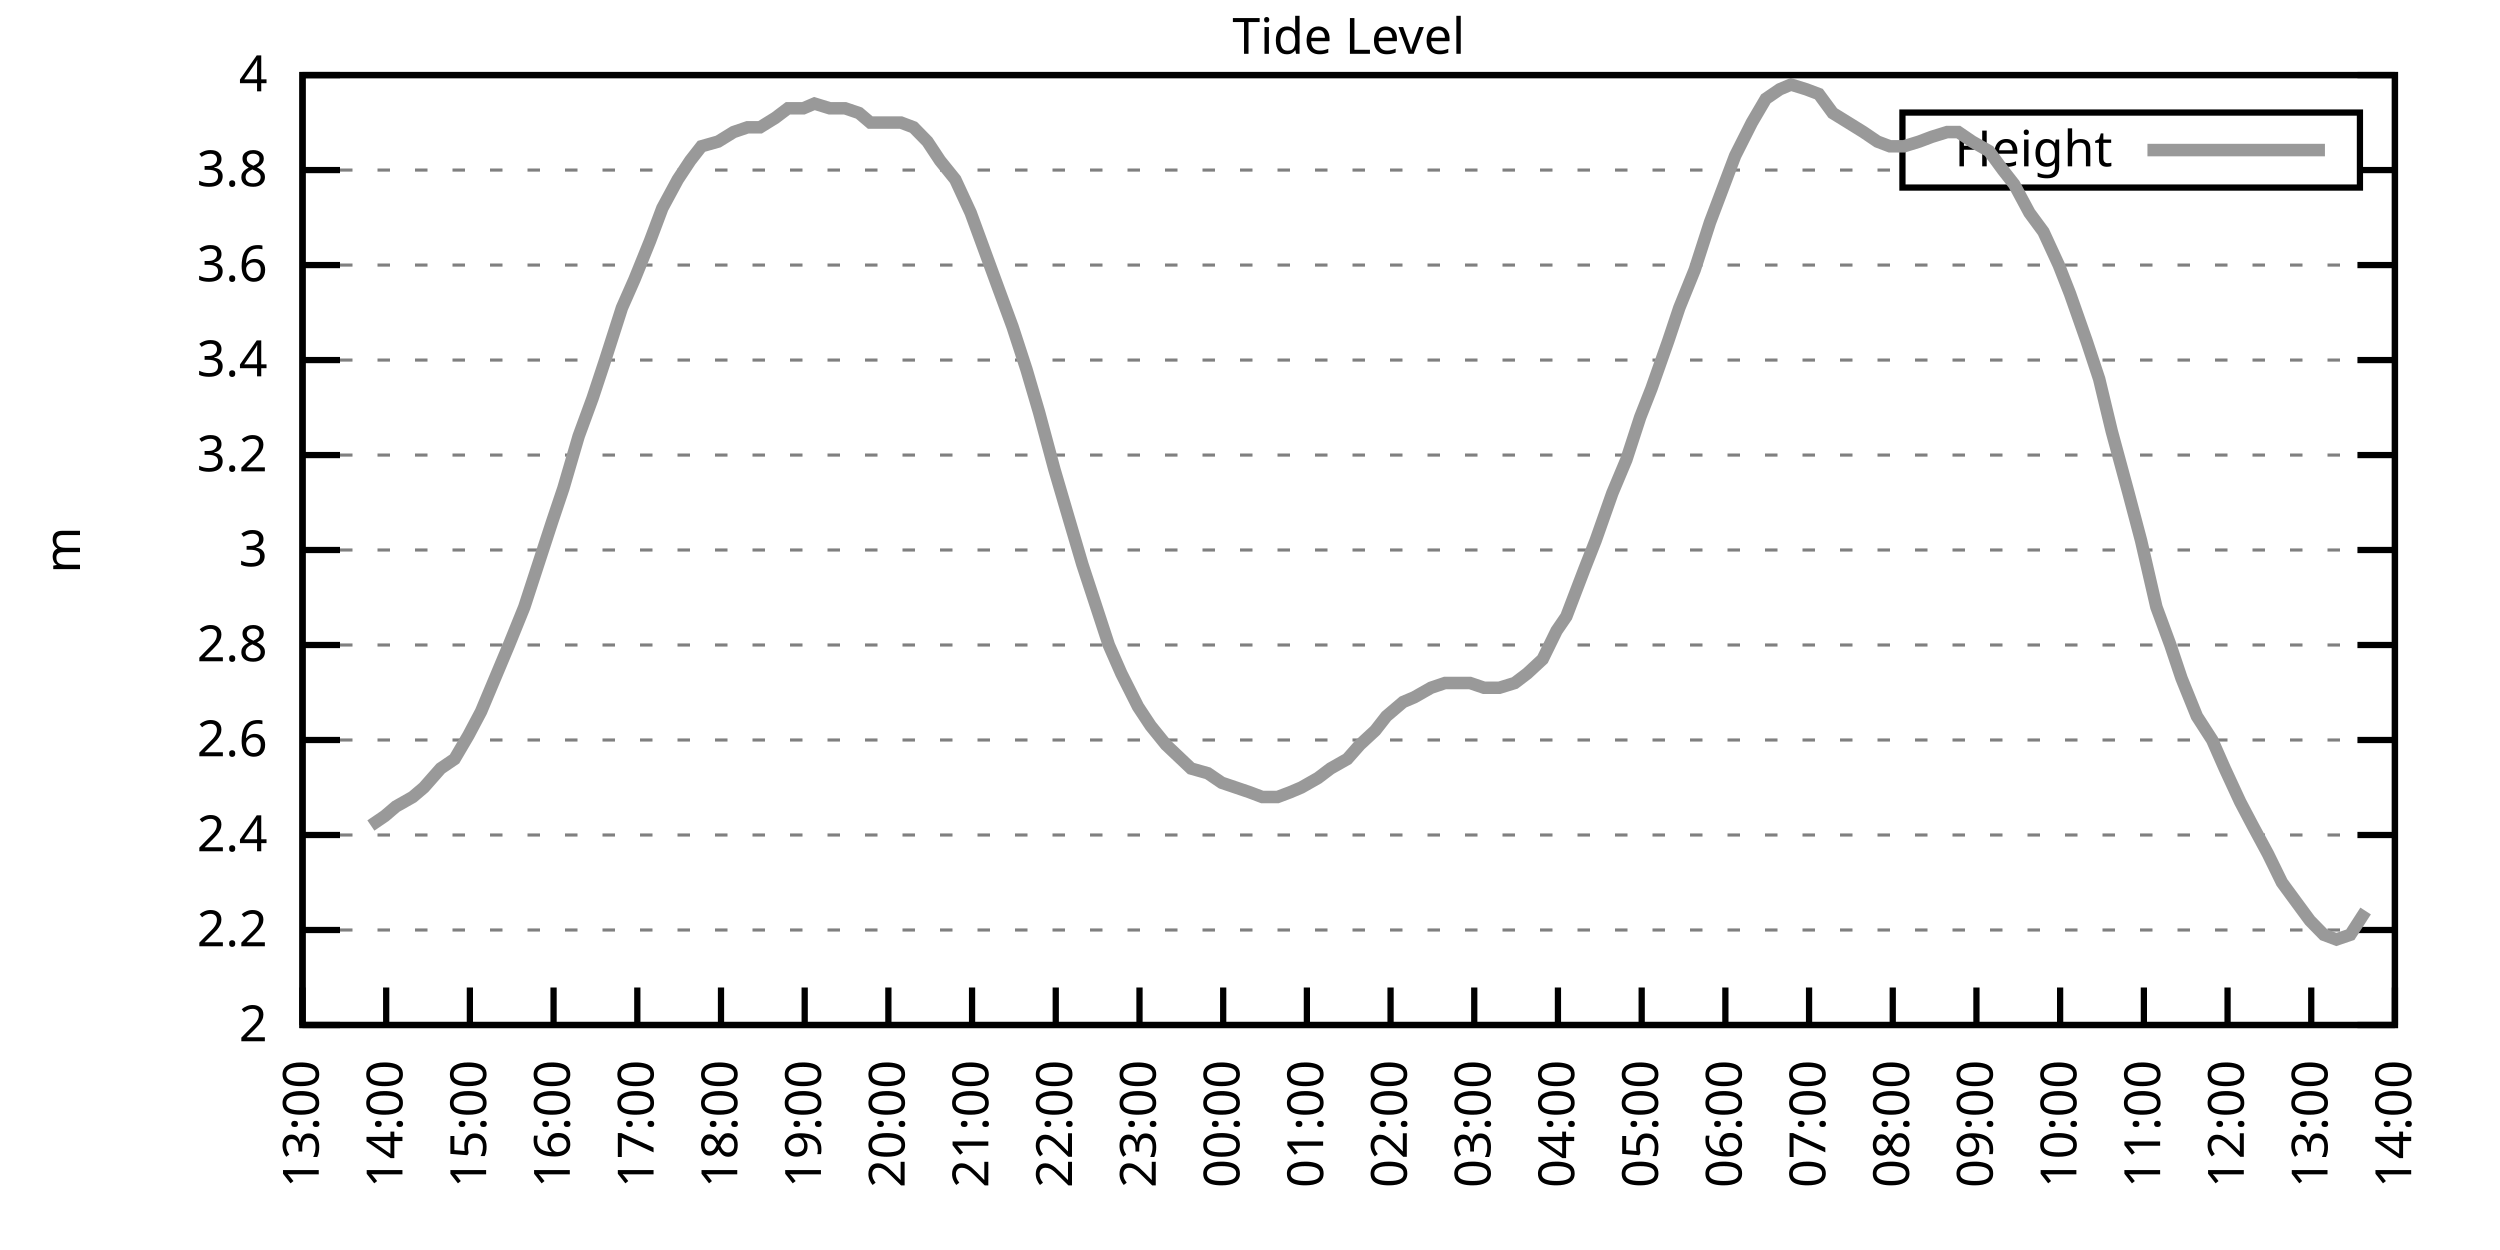
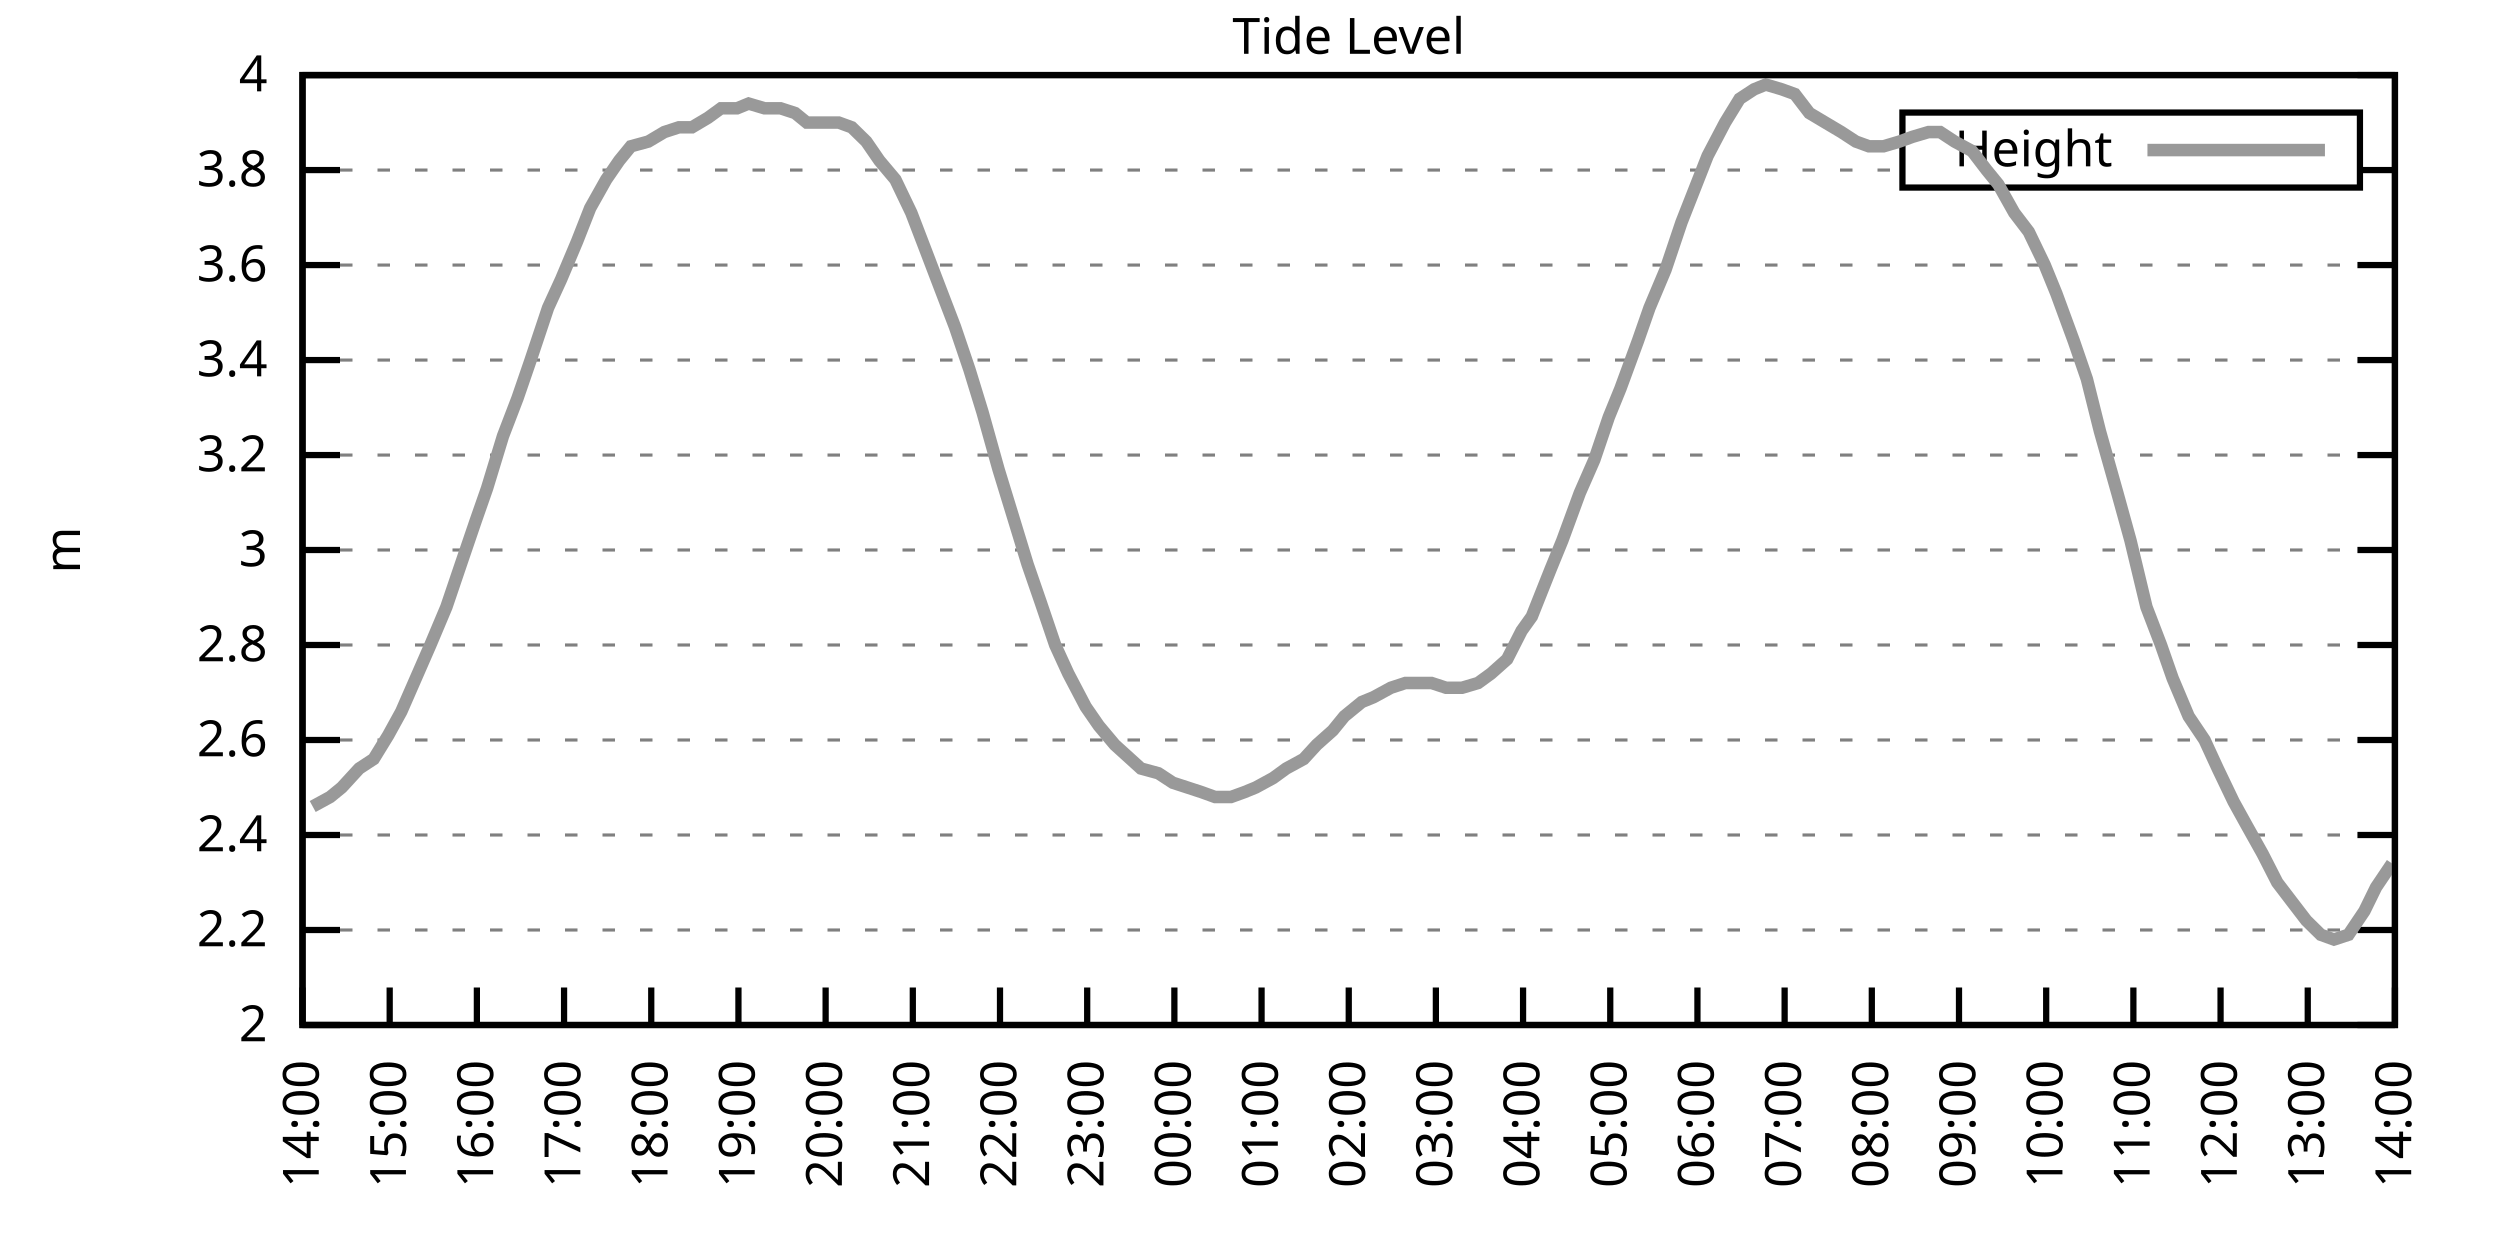
<svg xmlns="http://www.w3.org/2000/svg" xmlns:xlink="http://www.w3.org/1999/xlink" width="400" height="200" viewBox="0 0 400 200">
  <g id="gnuplot_canvas">
    <rect x="0" y="0" width="400" height="200" fill="none" />
    <defs>
      <circle id="gpDot" r="0.5" stroke-width="0.5" stroke="currentColor" />
      <path id="gpPt0" stroke-width="0.333" stroke="currentColor" d="M-1,0 h2 M0,-1 v2" />
      <path id="gpPt1" stroke-width="0.333" stroke="currentColor" d="M-1,-1 L1,1 M1,-1 L-1,1" />
      <path id="gpPt2" stroke-width="0.333" stroke="currentColor" d="M-1,0 L1,0 M0,-1 L0,1 M-1,-1 L1,1 M-1,1 L1,-1" />
      <rect id="gpPt3" stroke-width="0.333" stroke="currentColor" x="-1" y="-1" width="2" height="2" />
      <rect id="gpPt4" stroke-width="0.333" stroke="currentColor" fill="currentColor" x="-1" y="-1" width="2" height="2" />
      <circle id="gpPt5" stroke-width="0.333" stroke="currentColor" cx="0" cy="0" r="1" />
      <use xlink:href="#gpPt5" id="gpPt6" fill="currentColor" stroke="none" />
      <path id="gpPt7" stroke-width="0.333" stroke="currentColor" d="M0,-1.33 L-1.33,0.67 L1.33,0.67 z" />
      <use xlink:href="#gpPt7" id="gpPt8" fill="currentColor" stroke="none" />
      <use xlink:href="#gpPt7" id="gpPt9" stroke="currentColor" transform="rotate(180)" />
      <use xlink:href="#gpPt9" id="gpPt10" fill="currentColor" stroke="none" />
      <use xlink:href="#gpPt3" id="gpPt11" stroke="currentColor" transform="rotate(45)" />
      <use xlink:href="#gpPt11" id="gpPt12" fill="currentColor" stroke="none" />
      <path id="gpPt13" stroke-width="0.333" stroke="currentColor" d="M0,1.330 L1.265,0.411 L0.782,-1.067 L-0.782,-1.076 L-1.265,0.411 z" />
      <use xlink:href="#gpPt13" id="gpPt14" fill="currentColor" stroke="none" />
      <filter id="textbox" filterUnits="objectBoundingBox" x="0" y="0" height="1" width="1">
        <feFlood flood-color="white" flood-opacity="1" result="bgnd" />
        <feComposite in="SourceGraphic" in2="bgnd" operator="atop" />
      </filter>
      <filter id="greybox" filterUnits="objectBoundingBox" x="0" y="0" height="1" width="1">
        <feFlood flood-color="lightgrey" flood-opacity="1" result="grey" />
        <feComposite in="SourceGraphic" in2="grey" operator="atop" />
      </filter>
    </defs>
    <g fill="none" color="white" stroke="currentColor" stroke-width="1.00" stroke-linecap="butt" stroke-linejoin="miter">
</g>
    <g fill="none" color="black" stroke="currentColor" stroke-width="1.00" stroke-linecap="butt" stroke-linejoin="miter">
      <g stroke="none" shape-rendering="crispEdges">
        <polygon fill="rgb(255, 255, 255)" points="48.40,164.00 383.18,164.00 383.18,12.02 48.40,12.02 " />
      </g>
    </g>
    <g fill="none" color="black" stroke="currentColor" stroke-width="1.00" stroke-linecap="butt" stroke-linejoin="miter">
</g>
    <g fill="none" color="black" stroke="black" stroke-width="0.50" stroke-linecap="butt" stroke-linejoin="miter">
</g>
    <g fill="none" color="gray" stroke="currentColor" stroke-width="0.50" stroke-linecap="butt" stroke-linejoin="miter">
      <path stroke="gray" stroke-dasharray="2,4" class="gridline" d="M48.40,164.00 L383.19,164.00  " />
    </g>
    <g fill="none" color="gray" stroke="gray" stroke-width="1.00" stroke-linecap="butt" stroke-linejoin="miter">
</g>
    <g fill="none" color="black" stroke="currentColor" stroke-width="1.00" stroke-linecap="butt" stroke-linejoin="miter">
      <path stroke="black" d="M48.40,164.00 L54.40,164.00 M383.19,164.00 L377.19,164.00  " />
      <g transform="translate(42.80,166.60)" stroke="none" fill="black" font-family="Sans" font-size="8.00" text-anchor="end">
        <text>
          <tspan font-family="Sans"> 2</tspan>
        </text>
      </g>
    </g>
    <g fill="none" color="black" stroke="currentColor" stroke-width="1.00" stroke-linecap="butt" stroke-linejoin="miter">
</g>
    <g fill="none" color="black" stroke="black" stroke-width="0.50" stroke-linecap="butt" stroke-linejoin="miter">
</g>
    <g fill="none" color="gray" stroke="currentColor" stroke-width="0.50" stroke-linecap="butt" stroke-linejoin="miter">
      <path stroke="gray" stroke-dasharray="2,4" class="gridline" d="M48.40,148.80 L383.19,148.80  " />
    </g>
    <g fill="none" color="gray" stroke="gray" stroke-width="1.00" stroke-linecap="butt" stroke-linejoin="miter">
</g>
    <g fill="none" color="black" stroke="currentColor" stroke-width="1.00" stroke-linecap="butt" stroke-linejoin="miter">
      <path stroke="black" d="M48.40,148.80 L54.40,148.80 M383.19,148.80 L377.19,148.80  " />
      <g transform="translate(42.80,151.40)" stroke="none" fill="black" font-family="Sans" font-size="8.00" text-anchor="end">
        <text>
          <tspan font-family="Sans"> 2.2</tspan>
        </text>
      </g>
    </g>
    <g fill="none" color="black" stroke="currentColor" stroke-width="1.00" stroke-linecap="butt" stroke-linejoin="miter">
</g>
    <g fill="none" color="black" stroke="black" stroke-width="0.50" stroke-linecap="butt" stroke-linejoin="miter">
</g>
    <g fill="none" color="gray" stroke="currentColor" stroke-width="0.50" stroke-linecap="butt" stroke-linejoin="miter">
      <path stroke="gray" stroke-dasharray="2,4" class="gridline" d="M48.40,133.60 L383.19,133.60  " />
    </g>
    <g fill="none" color="gray" stroke="gray" stroke-width="1.00" stroke-linecap="butt" stroke-linejoin="miter">
</g>
    <g fill="none" color="black" stroke="currentColor" stroke-width="1.00" stroke-linecap="butt" stroke-linejoin="miter">
      <path stroke="black" d="M48.40,133.60 L54.40,133.60 M383.19,133.60 L377.19,133.60  " />
      <g transform="translate(42.80,136.20)" stroke="none" fill="black" font-family="Sans" font-size="8.00" text-anchor="end">
        <text>
          <tspan font-family="Sans"> 2.4</tspan>
        </text>
      </g>
    </g>
    <g fill="none" color="black" stroke="currentColor" stroke-width="1.00" stroke-linecap="butt" stroke-linejoin="miter">
</g>
    <g fill="none" color="black" stroke="black" stroke-width="0.50" stroke-linecap="butt" stroke-linejoin="miter">
</g>
    <g fill="none" color="gray" stroke="currentColor" stroke-width="0.50" stroke-linecap="butt" stroke-linejoin="miter">
      <path stroke="gray" stroke-dasharray="2,4" class="gridline" d="M48.40,118.40 L383.19,118.40  " />
    </g>
    <g fill="none" color="gray" stroke="gray" stroke-width="1.00" stroke-linecap="butt" stroke-linejoin="miter">
</g>
    <g fill="none" color="black" stroke="currentColor" stroke-width="1.00" stroke-linecap="butt" stroke-linejoin="miter">
      <path stroke="black" d="M48.40,118.40 L54.40,118.40 M383.19,118.40 L377.19,118.40  " />
      <g transform="translate(42.80,121.00)" stroke="none" fill="black" font-family="Sans" font-size="8.00" text-anchor="end">
        <text>
          <tspan font-family="Sans"> 2.6</tspan>
        </text>
      </g>
    </g>
    <g fill="none" color="black" stroke="currentColor" stroke-width="1.00" stroke-linecap="butt" stroke-linejoin="miter">
</g>
    <g fill="none" color="black" stroke="black" stroke-width="0.50" stroke-linecap="butt" stroke-linejoin="miter">
</g>
    <g fill="none" color="gray" stroke="currentColor" stroke-width="0.50" stroke-linecap="butt" stroke-linejoin="miter">
      <path stroke="gray" stroke-dasharray="2,4" class="gridline" d="M48.40,103.20 L383.19,103.20  " />
    </g>
    <g fill="none" color="gray" stroke="gray" stroke-width="1.00" stroke-linecap="butt" stroke-linejoin="miter">
</g>
    <g fill="none" color="black" stroke="currentColor" stroke-width="1.00" stroke-linecap="butt" stroke-linejoin="miter">
      <path stroke="black" d="M48.40,103.20 L54.40,103.20 M383.19,103.20 L377.19,103.20  " />
      <g transform="translate(42.80,105.80)" stroke="none" fill="black" font-family="Sans" font-size="8.00" text-anchor="end">
        <text>
          <tspan font-family="Sans"> 2.8</tspan>
        </text>
      </g>
    </g>
    <g fill="none" color="black" stroke="currentColor" stroke-width="1.00" stroke-linecap="butt" stroke-linejoin="miter">
</g>
    <g fill="none" color="black" stroke="black" stroke-width="0.50" stroke-linecap="butt" stroke-linejoin="miter">
</g>
    <g fill="none" color="gray" stroke="currentColor" stroke-width="0.50" stroke-linecap="butt" stroke-linejoin="miter">
      <path stroke="gray" stroke-dasharray="2,4" class="gridline" d="M48.40,88.00 L383.19,88.00  " />
    </g>
    <g fill="none" color="gray" stroke="gray" stroke-width="1.00" stroke-linecap="butt" stroke-linejoin="miter">
</g>
    <g fill="none" color="black" stroke="currentColor" stroke-width="1.00" stroke-linecap="butt" stroke-linejoin="miter">
      <path stroke="black" d="M48.40,88.00 L54.40,88.00 M383.19,88.00 L377.19,88.00  " />
      <g transform="translate(42.80,90.60)" stroke="none" fill="black" font-family="Sans" font-size="8.00" text-anchor="end">
        <text>
          <tspan font-family="Sans"> 3</tspan>
        </text>
      </g>
    </g>
    <g fill="none" color="black" stroke="currentColor" stroke-width="1.00" stroke-linecap="butt" stroke-linejoin="miter">
</g>
    <g fill="none" color="black" stroke="black" stroke-width="0.50" stroke-linecap="butt" stroke-linejoin="miter">
</g>
    <g fill="none" color="gray" stroke="currentColor" stroke-width="0.50" stroke-linecap="butt" stroke-linejoin="miter">
      <path stroke="gray" stroke-dasharray="2,4" class="gridline" d="M48.40,72.81 L383.19,72.81  " />
    </g>
    <g fill="none" color="gray" stroke="gray" stroke-width="1.00" stroke-linecap="butt" stroke-linejoin="miter">
</g>
    <g fill="none" color="black" stroke="currentColor" stroke-width="1.00" stroke-linecap="butt" stroke-linejoin="miter">
      <path stroke="black" d="M48.40,72.81 L54.40,72.81 M383.19,72.81 L377.19,72.81  " />
      <g transform="translate(42.80,75.41)" stroke="none" fill="black" font-family="Sans" font-size="8.00" text-anchor="end">
        <text>
          <tspan font-family="Sans"> 3.2</tspan>
        </text>
      </g>
    </g>
    <g fill="none" color="black" stroke="currentColor" stroke-width="1.00" stroke-linecap="butt" stroke-linejoin="miter">
</g>
    <g fill="none" color="black" stroke="black" stroke-width="0.50" stroke-linecap="butt" stroke-linejoin="miter">
</g>
    <g fill="none" color="gray" stroke="currentColor" stroke-width="0.50" stroke-linecap="butt" stroke-linejoin="miter">
      <path stroke="gray" stroke-dasharray="2,4" class="gridline" d="M48.40,57.61 L383.19,57.61  " />
    </g>
    <g fill="none" color="gray" stroke="gray" stroke-width="1.00" stroke-linecap="butt" stroke-linejoin="miter">
</g>
    <g fill="none" color="black" stroke="currentColor" stroke-width="1.00" stroke-linecap="butt" stroke-linejoin="miter">
      <path stroke="black" d="M48.40,57.61 L54.40,57.61 M383.19,57.61 L377.19,57.61  " />
      <g transform="translate(42.80,60.21)" stroke="none" fill="black" font-family="Sans" font-size="8.00" text-anchor="end">
        <text>
          <tspan font-family="Sans"> 3.4</tspan>
        </text>
      </g>
    </g>
    <g fill="none" color="black" stroke="currentColor" stroke-width="1.00" stroke-linecap="butt" stroke-linejoin="miter">
</g>
    <g fill="none" color="black" stroke="black" stroke-width="0.50" stroke-linecap="butt" stroke-linejoin="miter">
</g>
    <g fill="none" color="gray" stroke="currentColor" stroke-width="0.50" stroke-linecap="butt" stroke-linejoin="miter">
      <path stroke="gray" stroke-dasharray="2,4" class="gridline" d="M48.40,42.41 L383.19,42.41  " />
    </g>
    <g fill="none" color="gray" stroke="gray" stroke-width="1.00" stroke-linecap="butt" stroke-linejoin="miter">
</g>
    <g fill="none" color="black" stroke="currentColor" stroke-width="1.00" stroke-linecap="butt" stroke-linejoin="miter">
      <path stroke="black" d="M48.40,42.41 L54.40,42.41 M383.19,42.41 L377.19,42.41  " />
      <g transform="translate(42.80,45.01)" stroke="none" fill="black" font-family="Sans" font-size="8.00" text-anchor="end">
        <text>
          <tspan font-family="Sans"> 3.6</tspan>
        </text>
      </g>
    </g>
    <g fill="none" color="black" stroke="currentColor" stroke-width="1.00" stroke-linecap="butt" stroke-linejoin="miter">
</g>
    <g fill="none" color="black" stroke="black" stroke-width="0.50" stroke-linecap="butt" stroke-linejoin="miter">
</g>
    <g fill="none" color="gray" stroke="currentColor" stroke-width="0.50" stroke-linecap="butt" stroke-linejoin="miter">
      <path stroke="gray" stroke-dasharray="2,4" class="gridline" d="M48.40,27.21 L304.39,27.21 M377.59,27.21 L383.19,27.21  " />
    </g>
    <g fill="none" color="gray" stroke="gray" stroke-width="1.00" stroke-linecap="butt" stroke-linejoin="miter">
</g>
    <g fill="none" color="black" stroke="currentColor" stroke-width="1.00" stroke-linecap="butt" stroke-linejoin="miter">
      <path stroke="black" d="M48.40,27.21 L54.40,27.21 M383.19,27.21 L377.19,27.21  " />
      <g transform="translate(42.80,29.81)" stroke="none" fill="black" font-family="Sans" font-size="8.00" text-anchor="end">
        <text>
          <tspan font-family="Sans"> 3.8</tspan>
        </text>
      </g>
    </g>
    <g fill="none" color="black" stroke="currentColor" stroke-width="1.00" stroke-linecap="butt" stroke-linejoin="miter">
</g>
    <g fill="none" color="black" stroke="black" stroke-width="0.50" stroke-linecap="butt" stroke-linejoin="miter">
</g>
    <g fill="none" color="gray" stroke="currentColor" stroke-width="0.50" stroke-linecap="butt" stroke-linejoin="miter">
      <path stroke="gray" stroke-dasharray="2,4" class="gridline" d="M48.40,12.01 L383.19,12.01  " />
    </g>
    <g fill="none" color="gray" stroke="gray" stroke-width="1.00" stroke-linecap="butt" stroke-linejoin="miter">
</g>
    <g fill="none" color="black" stroke="currentColor" stroke-width="1.00" stroke-linecap="butt" stroke-linejoin="miter">
      <path stroke="black" d="M48.40,12.01 L54.40,12.01 M383.19,12.01 L377.19,12.01  " />
      <g transform="translate(42.80,14.61)" stroke="none" fill="black" font-family="Sans" font-size="8.00" text-anchor="end">
        <text>
          <tspan font-family="Sans"> 4</tspan>
        </text>
      </g>
    </g>
    <g fill="none" color="black" stroke="currentColor" stroke-width="1.00" stroke-linecap="butt" stroke-linejoin="miter">
      <path stroke="black" d="M48.40,164.00 L48.40,158.00  " />
      <g transform="translate(51.00,169.60) rotate(270.00)" stroke="none" fill="black" font-family="Sans" font-size="8.00" text-anchor="end">
        <text>
-           <tspan font-family="Sans">13:00</tspan>
-         </text>
-       </g>
-     </g>
-     <g fill="none" color="black" stroke="currentColor" stroke-width="1.00" stroke-linecap="butt" stroke-linejoin="miter">
-       <path stroke="black" d="M61.79,164.00 L61.79,158.00  " />
-       <g transform="translate(64.39,169.60) rotate(270.00)" stroke="none" fill="black" font-family="Sans" font-size="8.00" text-anchor="end">
-         <text>
          <tspan font-family="Sans">14:00</tspan>
        </text>
      </g>
    </g>
    <g fill="none" color="black" stroke="currentColor" stroke-width="1.00" stroke-linecap="butt" stroke-linejoin="miter">
-       <path stroke="black" d="M75.18,164.00 L75.18,158.00  " />
-       <g transform="translate(77.78,169.60) rotate(270.00)" stroke="none" fill="black" font-family="Sans" font-size="8.00" text-anchor="end">
+       <path stroke="black" d="M62.35,164.00 L62.35,158.00  " />
+       <g transform="translate(64.95,169.60) rotate(270.00)" stroke="none" fill="black" font-family="Sans" font-size="8.00" text-anchor="end">
        <text>
          <tspan font-family="Sans">15:00</tspan>
        </text>
      </g>
    </g>
    <g fill="none" color="black" stroke="currentColor" stroke-width="1.00" stroke-linecap="butt" stroke-linejoin="miter">
-       <path stroke="black" d="M88.57,164.00 L88.57,158.00  " />
-       <g transform="translate(91.17,169.60) rotate(270.00)" stroke="none" fill="black" font-family="Sans" font-size="8.00" text-anchor="end">
+       <path stroke="black" d="M76.30,164.00 L76.30,158.00  " />
+       <g transform="translate(78.90,169.60) rotate(270.00)" stroke="none" fill="black" font-family="Sans" font-size="8.00" text-anchor="end">
        <text>
          <tspan font-family="Sans">16:00</tspan>
        </text>
      </g>
    </g>
    <g fill="none" color="black" stroke="currentColor" stroke-width="1.00" stroke-linecap="butt" stroke-linejoin="miter">
-       <path stroke="black" d="M101.97,164.00 L101.97,158.00  " />
-       <g transform="translate(104.57,169.60) rotate(270.00)" stroke="none" fill="black" font-family="Sans" font-size="8.00" text-anchor="end">
+       <path stroke="black" d="M90.25,164.00 L90.25,158.00  " />
+       <g transform="translate(92.85,169.60) rotate(270.00)" stroke="none" fill="black" font-family="Sans" font-size="8.00" text-anchor="end">
        <text>
          <tspan font-family="Sans">17:00</tspan>
        </text>
      </g>
    </g>
    <g fill="none" color="black" stroke="currentColor" stroke-width="1.00" stroke-linecap="butt" stroke-linejoin="miter">
-       <path stroke="black" d="M115.36,164.00 L115.36,158.00  " />
-       <g transform="translate(117.96,169.60) rotate(270.00)" stroke="none" fill="black" font-family="Sans" font-size="8.00" text-anchor="end">
+       <path stroke="black" d="M104.20,164.00 L104.20,158.00  " />
+       <g transform="translate(106.80,169.60) rotate(270.00)" stroke="none" fill="black" font-family="Sans" font-size="8.00" text-anchor="end">
        <text>
          <tspan font-family="Sans">18:00</tspan>
        </text>
      </g>
    </g>
    <g fill="none" color="black" stroke="currentColor" stroke-width="1.00" stroke-linecap="butt" stroke-linejoin="miter">
-       <path stroke="black" d="M128.75,164.00 L128.75,158.00  " />
-       <g transform="translate(131.35,169.60) rotate(270.00)" stroke="none" fill="black" font-family="Sans" font-size="8.00" text-anchor="end">
+       <path stroke="black" d="M118.15,164.00 L118.15,158.00  " />
+       <g transform="translate(120.75,169.60) rotate(270.00)" stroke="none" fill="black" font-family="Sans" font-size="8.00" text-anchor="end">
        <text>
          <tspan font-family="Sans">19:00</tspan>
        </text>
      </g>
    </g>
    <g fill="none" color="black" stroke="currentColor" stroke-width="1.00" stroke-linecap="butt" stroke-linejoin="miter">
-       <path stroke="black" d="M142.14,164.00 L142.14,158.00  " />
-       <g transform="translate(144.74,169.60) rotate(270.00)" stroke="none" fill="black" font-family="Sans" font-size="8.00" text-anchor="end">
+       <path stroke="black" d="M132.10,164.00 L132.10,158.00  " />
+       <g transform="translate(134.70,169.60) rotate(270.00)" stroke="none" fill="black" font-family="Sans" font-size="8.00" text-anchor="end">
        <text>
          <tspan font-family="Sans">20:00</tspan>
        </text>
      </g>
    </g>
    <g fill="none" color="black" stroke="currentColor" stroke-width="1.00" stroke-linecap="butt" stroke-linejoin="miter">
-       <path stroke="black" d="M155.53,164.00 L155.53,158.00  " />
-       <g transform="translate(158.13,169.60) rotate(270.00)" stroke="none" fill="black" font-family="Sans" font-size="8.00" text-anchor="end">
+       <path stroke="black" d="M146.05,164.00 L146.05,158.00  " />
+       <g transform="translate(148.65,169.60) rotate(270.00)" stroke="none" fill="black" font-family="Sans" font-size="8.00" text-anchor="end">
        <text>
          <tspan font-family="Sans">21:00</tspan>
        </text>
      </g>
    </g>
    <g fill="none" color="black" stroke="currentColor" stroke-width="1.00" stroke-linecap="butt" stroke-linejoin="miter">
-       <path stroke="black" d="M168.92,164.00 L168.92,158.00  " />
-       <g transform="translate(171.52,169.60) rotate(270.00)" stroke="none" fill="black" font-family="Sans" font-size="8.00" text-anchor="end">
+       <path stroke="black" d="M160.00,164.00 L160.00,158.00  " />
+       <g transform="translate(162.60,169.60) rotate(270.00)" stroke="none" fill="black" font-family="Sans" font-size="8.00" text-anchor="end">
        <text>
          <tspan font-family="Sans">22:00</tspan>
        </text>
      </g>
    </g>
    <g fill="none" color="black" stroke="currentColor" stroke-width="1.00" stroke-linecap="butt" stroke-linejoin="miter">
-       <path stroke="black" d="M182.32,164.00 L182.32,158.00  " />
-       <g transform="translate(184.92,169.60) rotate(270.00)" stroke="none" fill="black" font-family="Sans" font-size="8.00" text-anchor="end">
+       <path stroke="black" d="M173.95,164.00 L173.95,158.00  " />
+       <g transform="translate(176.55,169.60) rotate(270.00)" stroke="none" fill="black" font-family="Sans" font-size="8.00" text-anchor="end">
        <text>
          <tspan font-family="Sans">23:00</tspan>
        </text>
      </g>
    </g>
    <g fill="none" color="black" stroke="currentColor" stroke-width="1.00" stroke-linecap="butt" stroke-linejoin="miter">
-       <path stroke="black" d="M195.71,164.00 L195.71,158.00  " />
-       <g transform="translate(198.31,169.60) rotate(270.00)" stroke="none" fill="black" font-family="Sans" font-size="8.00" text-anchor="end">
+       <path stroke="black" d="M187.90,164.00 L187.90,158.00  " />
+       <g transform="translate(190.50,169.60) rotate(270.00)" stroke="none" fill="black" font-family="Sans" font-size="8.00" text-anchor="end">
        <text>
          <tspan font-family="Sans">00:00</tspan>
        </text>
      </g>
    </g>
    <g fill="none" color="black" stroke="currentColor" stroke-width="1.00" stroke-linecap="butt" stroke-linejoin="miter">
-       <path stroke="black" d="M209.10,164.00 L209.10,158.00  " />
-       <g transform="translate(211.70,169.60) rotate(270.00)" stroke="none" fill="black" font-family="Sans" font-size="8.00" text-anchor="end">
+       <path stroke="black" d="M201.85,164.00 L201.85,158.00  " />
+       <g transform="translate(204.45,169.60) rotate(270.00)" stroke="none" fill="black" font-family="Sans" font-size="8.00" text-anchor="end">
        <text>
          <tspan font-family="Sans">01:00</tspan>
        </text>
      </g>
    </g>
    <g fill="none" color="black" stroke="currentColor" stroke-width="1.00" stroke-linecap="butt" stroke-linejoin="miter">
-       <path stroke="black" d="M222.49,164.00 L222.49,158.00  " />
-       <g transform="translate(225.09,169.60) rotate(270.00)" stroke="none" fill="black" font-family="Sans" font-size="8.00" text-anchor="end">
+       <path stroke="black" d="M215.80,164.00 L215.80,158.00  " />
+       <g transform="translate(218.40,169.60) rotate(270.00)" stroke="none" fill="black" font-family="Sans" font-size="8.00" text-anchor="end">
        <text>
          <tspan font-family="Sans">02:00</tspan>
        </text>
      </g>
    </g>
    <g fill="none" color="black" stroke="currentColor" stroke-width="1.00" stroke-linecap="butt" stroke-linejoin="miter">
-       <path stroke="black" d="M235.88,164.00 L235.88,158.00  " />
-       <g transform="translate(238.48,169.60) rotate(270.00)" stroke="none" fill="black" font-family="Sans" font-size="8.00" text-anchor="end">
+       <path stroke="black" d="M229.74,164.00 L229.74,158.00  " />
+       <g transform="translate(232.34,169.60) rotate(270.00)" stroke="none" fill="black" font-family="Sans" font-size="8.00" text-anchor="end">
        <text>
          <tspan font-family="Sans">03:00</tspan>
        </text>
      </g>
    </g>
    <g fill="none" color="black" stroke="currentColor" stroke-width="1.00" stroke-linecap="butt" stroke-linejoin="miter">
-       <path stroke="black" d="M249.27,164.00 L249.27,158.00  " />
-       <g transform="translate(251.87,169.60) rotate(270.00)" stroke="none" fill="black" font-family="Sans" font-size="8.00" text-anchor="end">
+       <path stroke="black" d="M243.69,164.00 L243.69,158.00  " />
+       <g transform="translate(246.29,169.60) rotate(270.00)" stroke="none" fill="black" font-family="Sans" font-size="8.00" text-anchor="end">
        <text>
          <tspan font-family="Sans">04:00</tspan>
        </text>
      </g>
    </g>
    <g fill="none" color="black" stroke="currentColor" stroke-width="1.00" stroke-linecap="butt" stroke-linejoin="miter">
-       <path stroke="black" d="M262.67,164.00 L262.67,158.00  " />
-       <g transform="translate(265.27,169.60) rotate(270.00)" stroke="none" fill="black" font-family="Sans" font-size="8.00" text-anchor="end">
+       <path stroke="black" d="M257.64,164.00 L257.64,158.00  " />
+       <g transform="translate(260.24,169.60) rotate(270.00)" stroke="none" fill="black" font-family="Sans" font-size="8.00" text-anchor="end">
        <text>
          <tspan font-family="Sans">05:00</tspan>
        </text>
      </g>
    </g>
    <g fill="none" color="black" stroke="currentColor" stroke-width="1.00" stroke-linecap="butt" stroke-linejoin="miter">
-       <path stroke="black" d="M276.06,164.00 L276.06,158.00  " />
-       <g transform="translate(278.66,169.60) rotate(270.00)" stroke="none" fill="black" font-family="Sans" font-size="8.00" text-anchor="end">
+       <path stroke="black" d="M271.59,164.00 L271.59,158.00  " />
+       <g transform="translate(274.19,169.60) rotate(270.00)" stroke="none" fill="black" font-family="Sans" font-size="8.00" text-anchor="end">
        <text>
          <tspan font-family="Sans">06:00</tspan>
        </text>
      </g>
    </g>
    <g fill="none" color="black" stroke="currentColor" stroke-width="1.00" stroke-linecap="butt" stroke-linejoin="miter">
-       <path stroke="black" d="M289.45,164.00 L289.45,158.00  " />
-       <g transform="translate(292.05,169.60) rotate(270.00)" stroke="none" fill="black" font-family="Sans" font-size="8.00" text-anchor="end">
+       <path stroke="black" d="M285.54,164.00 L285.54,158.00  " />
+       <g transform="translate(288.14,169.60) rotate(270.00)" stroke="none" fill="black" font-family="Sans" font-size="8.00" text-anchor="end">
        <text>
          <tspan font-family="Sans">07:00</tspan>
        </text>
      </g>
    </g>
    <g fill="none" color="black" stroke="currentColor" stroke-width="1.00" stroke-linecap="butt" stroke-linejoin="miter">
-       <path stroke="black" d="M302.84,164.00 L302.84,158.00  " />
-       <g transform="translate(305.44,169.60) rotate(270.00)" stroke="none" fill="black" font-family="Sans" font-size="8.00" text-anchor="end">
+       <path stroke="black" d="M299.49,164.00 L299.49,158.00  " />
+       <g transform="translate(302.09,169.60) rotate(270.00)" stroke="none" fill="black" font-family="Sans" font-size="8.00" text-anchor="end">
        <text>
          <tspan font-family="Sans">08:00</tspan>
        </text>
      </g>
    </g>
    <g fill="none" color="black" stroke="currentColor" stroke-width="1.00" stroke-linecap="butt" stroke-linejoin="miter">
-       <path stroke="black" d="M316.23,164.00 L316.23,158.00  " />
-       <g transform="translate(318.83,169.60) rotate(270.00)" stroke="none" fill="black" font-family="Sans" font-size="8.00" text-anchor="end">
+       <path stroke="black" d="M313.44,164.00 L313.44,158.00  " />
+       <g transform="translate(316.04,169.60) rotate(270.00)" stroke="none" fill="black" font-family="Sans" font-size="8.00" text-anchor="end">
        <text>
          <tspan font-family="Sans">09:00</tspan>
        </text>
      </g>
    </g>
    <g fill="none" color="black" stroke="currentColor" stroke-width="1.00" stroke-linecap="butt" stroke-linejoin="miter">
-       <path stroke="black" d="M329.62,164.00 L329.62,158.00  " />
-       <g transform="translate(332.22,169.60) rotate(270.00)" stroke="none" fill="black" font-family="Sans" font-size="8.00" text-anchor="end">
+       <path stroke="black" d="M327.39,164.00 L327.39,158.00  " />
+       <g transform="translate(329.99,169.60) rotate(270.00)" stroke="none" fill="black" font-family="Sans" font-size="8.00" text-anchor="end">
        <text>
          <tspan font-family="Sans">10:00</tspan>
        </text>
      </g>
    </g>
    <g fill="none" color="black" stroke="currentColor" stroke-width="1.00" stroke-linecap="butt" stroke-linejoin="miter">
-       <path stroke="black" d="M343.02,164.00 L343.02,158.00  " />
-       <g transform="translate(345.62,169.60) rotate(270.00)" stroke="none" fill="black" font-family="Sans" font-size="8.00" text-anchor="end">
+       <path stroke="black" d="M341.34,164.00 L341.34,158.00  " />
+       <g transform="translate(343.94,169.60) rotate(270.00)" stroke="none" fill="black" font-family="Sans" font-size="8.00" text-anchor="end">
        <text>
          <tspan font-family="Sans">11:00</tspan>
        </text>
      </g>
    </g>
    <g fill="none" color="black" stroke="currentColor" stroke-width="1.00" stroke-linecap="butt" stroke-linejoin="miter">
-       <path stroke="black" d="M356.41,164.00 L356.41,158.00  " />
-       <g transform="translate(359.01,169.60) rotate(270.00)" stroke="none" fill="black" font-family="Sans" font-size="8.00" text-anchor="end">
+       <path stroke="black" d="M355.29,164.00 L355.29,158.00  " />
+       <g transform="translate(357.89,169.60) rotate(270.00)" stroke="none" fill="black" font-family="Sans" font-size="8.00" text-anchor="end">
        <text>
          <tspan font-family="Sans">12:00</tspan>
        </text>
      </g>
    </g>
    <g fill="none" color="black" stroke="currentColor" stroke-width="1.00" stroke-linecap="butt" stroke-linejoin="miter">
-       <path stroke="black" d="M369.80,164.00 L369.80,158.00  " />
-       <g transform="translate(372.40,169.60) rotate(270.00)" stroke="none" fill="black" font-family="Sans" font-size="8.00" text-anchor="end">
+       <path stroke="black" d="M369.24,164.00 L369.24,158.00  " />
+       <g transform="translate(371.84,169.60) rotate(270.00)" stroke="none" fill="black" font-family="Sans" font-size="8.00" text-anchor="end">
        <text>
          <tspan font-family="Sans">13:00</tspan>
        </text>
      </g>
    </g>
    <g fill="none" color="black" stroke="currentColor" stroke-width="1.00" stroke-linecap="butt" stroke-linejoin="miter">
      <path stroke="black" d="M383.19,164.00 L383.19,158.00  " />
      <g transform="translate(385.79,169.60) rotate(270.00)" stroke="none" fill="black" font-family="Sans" font-size="8.00" text-anchor="end">
        <text>
          <tspan font-family="Sans">14:00</tspan>
        </text>
      </g>
    </g>
    <g fill="none" color="black" stroke="currentColor" stroke-width="1.00" stroke-linecap="butt" stroke-linejoin="miter">
</g>
    <g fill="none" color="black" stroke="currentColor" stroke-width="1.00" stroke-linecap="butt" stroke-linejoin="miter">
      <path stroke="black" d="M48.40,12.01 L48.40,164.00 L383.19,164.00 L383.19,12.01 L48.40,12.01 Z  " />
    </g>
    <g fill="none" color="black" stroke="currentColor" stroke-width="1.00" stroke-linecap="butt" stroke-linejoin="miter">
</g>
    <g fill="none" color="black" stroke="currentColor" stroke-width="1.00" stroke-linecap="butt" stroke-linejoin="miter">
      <path stroke="black" d="M304.39,30.01 L304.39,18.01 L377.59,18.01 L377.59,30.01 L304.39,30.01 Z  " />
    </g>
    <g id="Tide_level_plot_1">
      <g fill="none" color="white" stroke="black" stroke-width="2.00" stroke-linecap="butt" stroke-linejoin="miter">
</g>
      <g fill="none" color="black" stroke="currentColor" stroke-width="2.00" stroke-linecap="butt" stroke-linejoin="miter">
        <g transform="translate(337.99,26.61)" stroke="none" fill="black" font-family="Sans" font-size="8.00" text-anchor="end">
          <text>
            <tspan font-family="Sans">Height</tspan>
          </text>
        </g>
      </g>
      <g fill="none" color="black" stroke="currentColor" stroke-width="2.00" stroke-linecap="butt" stroke-linejoin="miter">
-         <path stroke="rgb(153, 153, 153)" d="M343.59,24.01 L371.99,24.01 M59.34,132.08 L61.57,130.56 L63.35,129.04 L66.03,127.52 L67.82,126.00 L70.50,122.96   L72.73,121.44 L74.96,117.64 L76.97,113.84 L81.43,103.20 L83.89,97.12 L86.12,90.28 L88.35,83.45 L90.14,78.13   L92.59,69.77 L94.82,63.69 L96.83,57.61 L99.51,49.25 L101.52,44.69 L103.98,38.61 L105.98,33.29 L108.44,28.73   L110.45,25.69 L112.23,23.41 L114.91,22.65 L117.37,21.13 L119.60,20.37 L121.61,20.37 L124.06,18.85 L126.07,17.33   L128.53,17.33 L130.31,16.57 L132.77,17.33 L135.22,17.33 L137.45,18.09 L139.24,19.61 L141.25,19.61 L144.15,19.61   L146.16,20.37 L148.39,22.65 L150.40,25.69 L152.85,28.73 L155.31,34.05 L157.54,40.13 L159.77,46.21 L162.01,52.29   L164.24,59.13 L166.25,65.97 L168.70,75.09 L170.93,82.69 L173.17,90.28 L175.17,96.36 L177.41,103.20 L179.41,107.76   L182.09,113.08 L184.10,116.12 L186.56,119.16 L190.57,122.96 L193.25,123.72 L195.48,125.24 L197.72,126.00 L199.95,126.76   L201.96,127.52 L204.41,127.52 L206.42,126.76 L208.21,126.00 L210.88,124.48 L212.89,122.96 L215.57,121.44 L217.58,119.16   L220.04,116.88 L221.82,114.60 L224.50,112.32 L226.29,111.56 L228.96,110.04 L231.20,109.28 L233.43,109.28 L235.21,109.28   L237.44,110.04 L239.90,110.04 L242.36,109.28 L244.36,107.76 L246.82,105.48 L249.05,100.92 L250.61,98.64 L253.51,91.04   L255.30,86.49 L257.98,78.89 L260.21,73.57 L262.44,66.73 L264.23,62.17 L266.91,54.57 L268.69,49.25 L271.15,43.17   L273.60,35.57 L275.61,30.25 L277.62,24.93 L280.30,19.61 L282.53,15.81 L284.76,14.29 L286.55,13.53 L289.00,14.29   L291.01,15.05 L293.24,18.09 L295.70,19.61 L298.15,21.13 L300.39,22.65 L302.39,23.41 L304.63,23.41 L307.08,22.65   L309.09,21.89 L311.54,21.13 L313.33,21.13 L315.56,22.65 L318.24,24.17 L320.47,27.21 L322.26,29.49 L324.71,34.05   L326.95,37.09 L329.40,42.41 L331.19,46.97 L333.86,54.57 L335.87,60.65 L337.88,69.01 L340.56,78.89 L342.57,86.49   L345.02,97.12 L347.26,103.20 L349.04,108.52 L351.50,114.60 L353.95,118.40 L355.96,122.96 L358.42,128.28 L360.42,132.08   L362.88,136.64 L365.11,141.20 L367.34,144.24 L369.58,147.28 L371.81,149.56 L373.82,150.32 L376.05,149.56 L378.50,145.76    " />
+         <path stroke="rgb(153, 153, 153)" d="M343.59,24.01 L371.99,24.01 M50.03,129.04 L52.82,127.52 L54.68,126.00 L57.47,122.96 L59.79,121.44 L62.12,117.64   L64.21,113.84 L68.86,103.20 L71.42,97.12 L73.74,90.28 L76.07,83.45 L77.93,78.13 L80.48,69.77 L82.81,63.69   L84.90,57.61 L87.69,49.25 L89.78,44.69 L92.34,38.61 L94.43,33.29 L96.99,28.73 L99.08,25.69 L100.94,23.41   L103.73,22.65 L106.29,21.13 L108.62,20.37 L110.71,20.37 L113.27,18.85 L115.36,17.33 L117.92,17.33 L119.78,16.57   L122.33,17.33 L124.89,17.33 L127.22,18.09 L129.08,19.61 L131.17,19.61 L134.19,19.61 L136.28,20.37 L138.61,22.65   L140.70,25.69 L143.26,28.73 L145.81,34.05 L148.14,40.13 L150.46,46.21 L152.79,52.29 L155.11,59.13 L157.21,65.97   L159.76,75.09 L162.09,82.69 L164.41,90.28 L166.51,96.36 L168.83,103.20 L170.92,107.76 L173.71,113.08 L175.81,116.12   L178.36,119.16 L182.55,122.96 L185.34,123.72 L187.66,125.24 L189.99,126.00 L192.31,126.76 L194.41,127.52 L196.96,127.52   L199.06,126.76 L200.92,126.00 L203.71,124.48 L205.80,122.96 L208.59,121.44 L210.68,119.16 L213.24,116.88 L215.10,114.60   L217.89,112.32 L219.75,111.56 L222.54,110.04 L224.86,109.28 L227.19,109.28 L229.05,109.28 L231.37,110.04 L233.93,110.04   L236.49,109.28 L238.58,107.76 L241.14,105.48 L243.46,100.92 L245.09,98.64 L248.11,91.04 L249.97,86.49 L252.76,78.89   L255.09,73.57 L257.41,66.73 L259.27,62.17 L262.06,54.57 L263.92,49.25 L266.48,43.17 L269.04,35.57 L271.13,30.25   L273.22,24.93 L276.01,19.61 L278.34,15.81 L280.66,14.29 L282.52,13.53 L285.08,14.29 L287.17,15.05 L289.50,18.09   L292.05,19.61 L294.61,21.13 L296.94,22.65 L299.03,23.41 L301.35,23.41 L303.91,22.65 L306.00,21.89 L308.56,21.13   L310.42,21.13 L312.74,22.65 L315.53,24.17 L317.86,27.21 L319.72,29.49 L322.28,34.05 L324.60,37.09 L327.16,42.41   L329.02,46.97 L331.81,54.57 L333.90,60.65 L335.99,69.01 L338.78,78.89 L340.88,86.49 L343.43,97.12 L345.76,103.20   L347.62,108.52 L350.18,114.60 L352.73,118.40 L354.83,122.96 L357.38,128.28 L359.48,132.08 L362.03,136.64 L364.36,141.20   L366.68,144.24 L369.01,147.28 L371.33,149.56 L373.43,150.32 L375.75,149.56 L378.31,145.76 L380.17,141.96 L382.73,138.16    " />
      </g>
    </g>
    <g fill="none" color="black" stroke="currentColor" stroke-width="2.00" stroke-linecap="butt" stroke-linejoin="miter">
</g>
    <g fill="none" color="black" stroke="black" stroke-width="1.00" stroke-linecap="butt" stroke-linejoin="miter">
</g>
    <g fill="none" color="black" stroke="currentColor" stroke-width="1.00" stroke-linecap="butt" stroke-linejoin="miter">
      <path stroke="black" d="M48.40,12.01 L48.40,164.00 L383.19,164.00 L383.19,12.01 L48.40,12.01 Z  " />
      <g transform="translate(12.80,88.01) rotate(270.00)" stroke="none" fill="black" font-family="Sans" font-size="8.00" text-anchor="middle">
        <text>
          <tspan font-family="Sans">m</tspan>
        </text>
      </g>
    </g>
    <g fill="none" color="black" stroke="currentColor" stroke-width="1.00" stroke-linecap="butt" stroke-linejoin="miter">
</g>
    <g fill="none" color="black" stroke="currentColor" stroke-width="1.00" stroke-linecap="butt" stroke-linejoin="miter">
      <g transform="translate(215.79,8.61)" stroke="none" fill="black" font-family="Sans" font-size="8.00" text-anchor="middle">
        <text>
          <tspan font-family="Sans">Tide Level</tspan>
        </text>
      </g>
    </g>
    <g fill="none" color="black" stroke="currentColor" stroke-width="1.00" stroke-linecap="butt" stroke-linejoin="miter">
</g>
  </g>
</svg>
